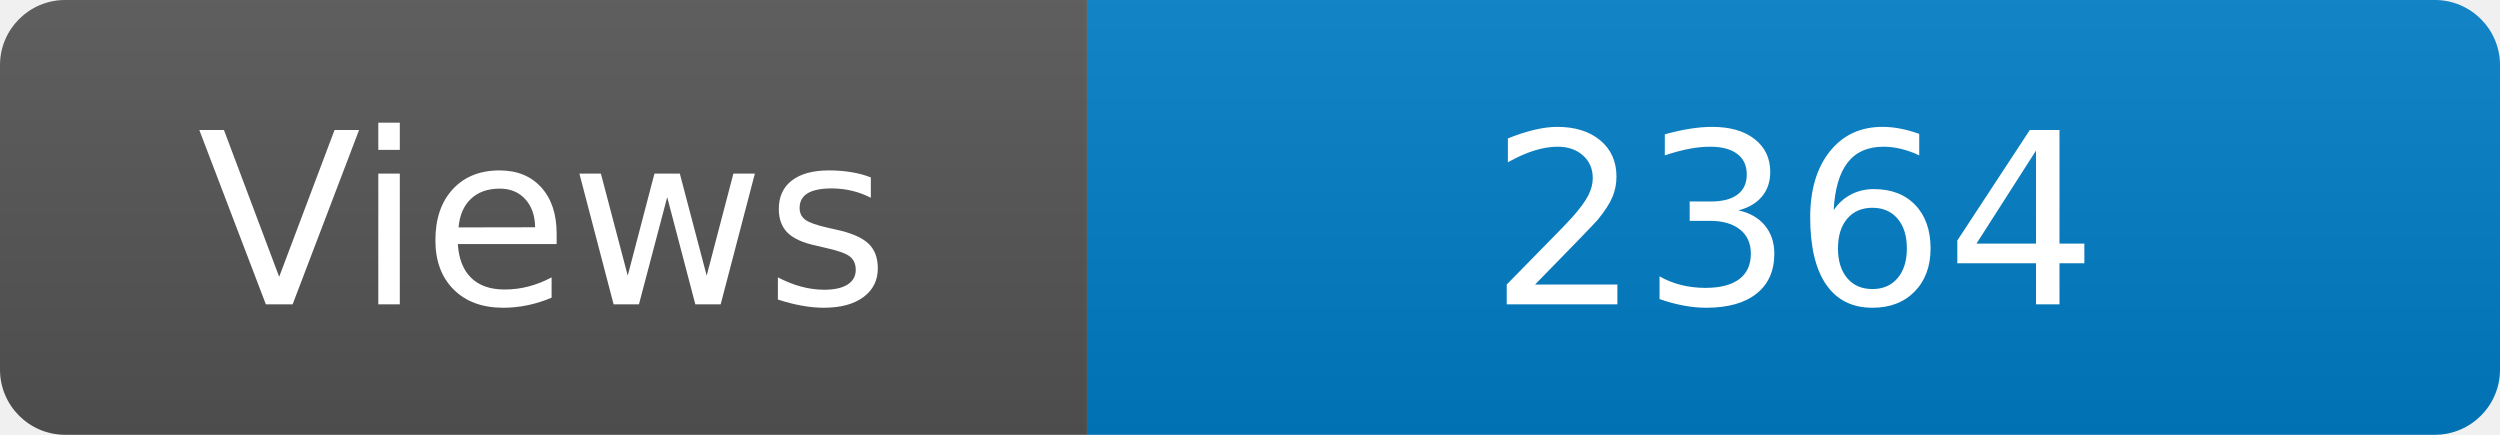
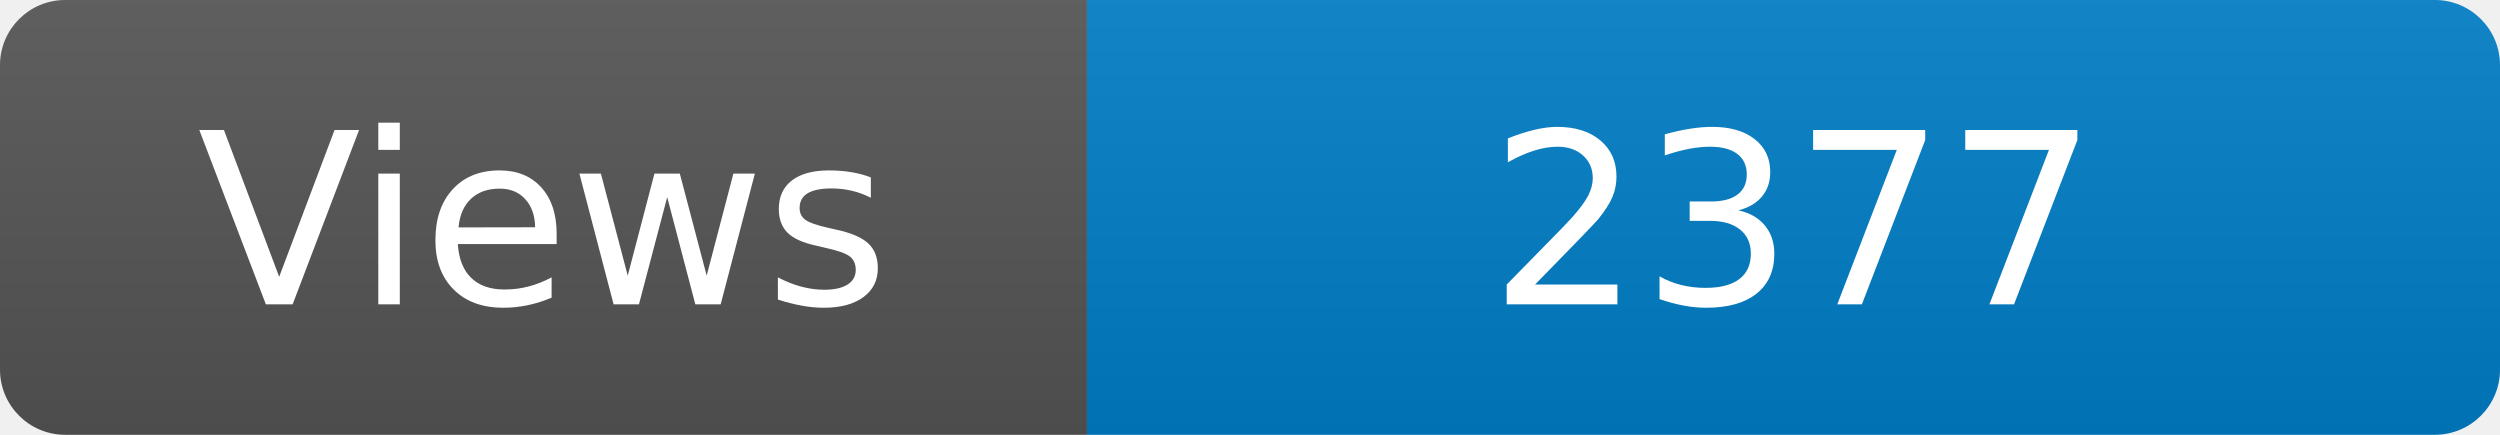
<svg xmlns="http://www.w3.org/2000/svg" width="115" height="20" role="img" aria-label="Maintained?: yes">
  <linearGradient id="s" x2="0" y2="100%">
    <stop offset="0" stop-color="#bbb" stop-opacity=".1" />
    <stop offset="1" stop-opacity=".1" />
  </linearGradient>
  <clipPath id="r">
    <rect width="115" height="20" rx="3" fill="#fff" />
  </clipPath>
  <g clip-path="url(#r)">
    <rect width="50" height="20" fill="#555" />
    <rect x="50" width="160" height="20" fill="#007ec6" />
    <rect width="115" height="20" fill="url(#s)" />
  </g>
  <g fill="#fff" text-anchor="middle" font-family="Verdana,Geneva,DejaVu Sans,sans-serif" font-size="110">
    <text x="250" y="140" transform="scale(.1)" fill="#fff">Views</text>
-     <text x="825" y="140" transform="scale(.1)" fill="#fff">2364</text>
+     <text x="825" y="140" transform="scale(.1)" fill="#fff">2377</text>
  </g>
</svg>
